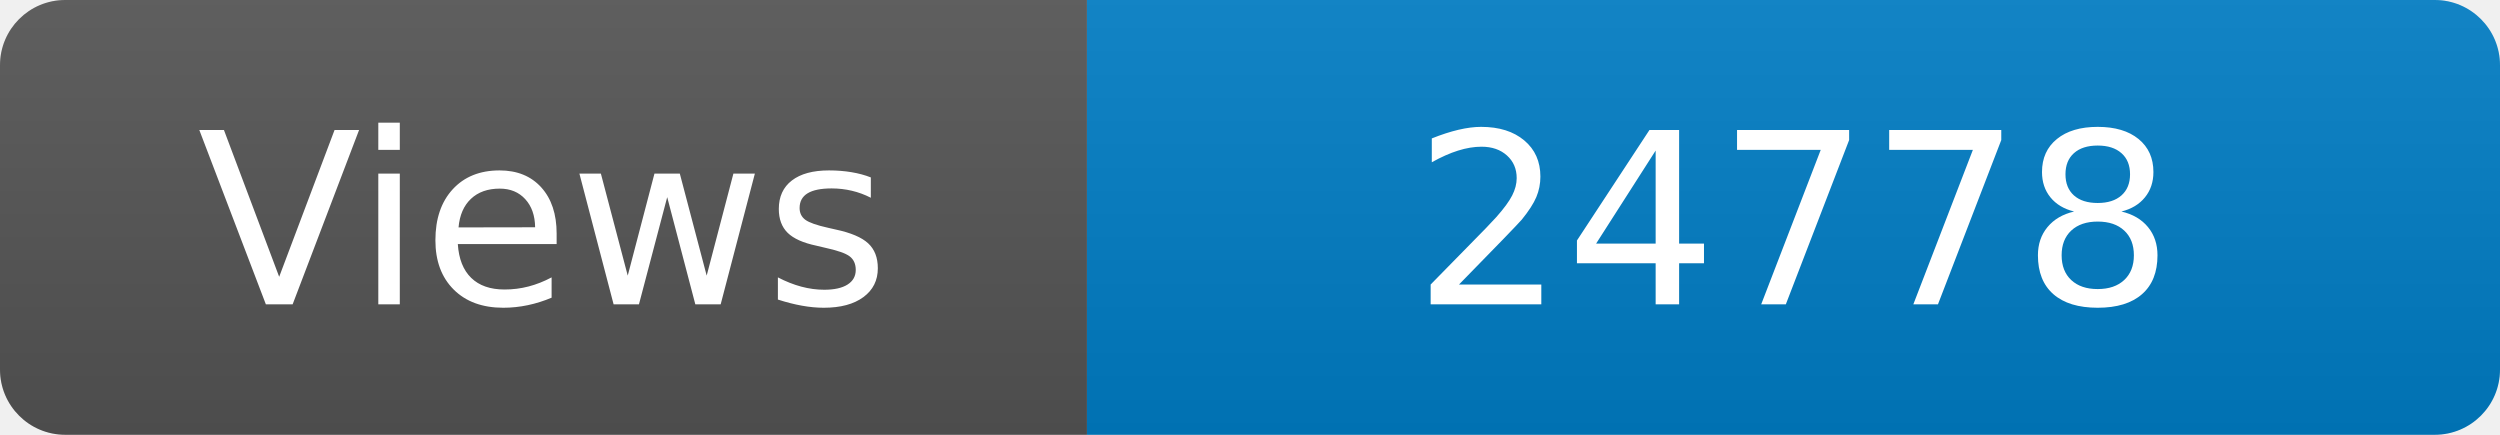
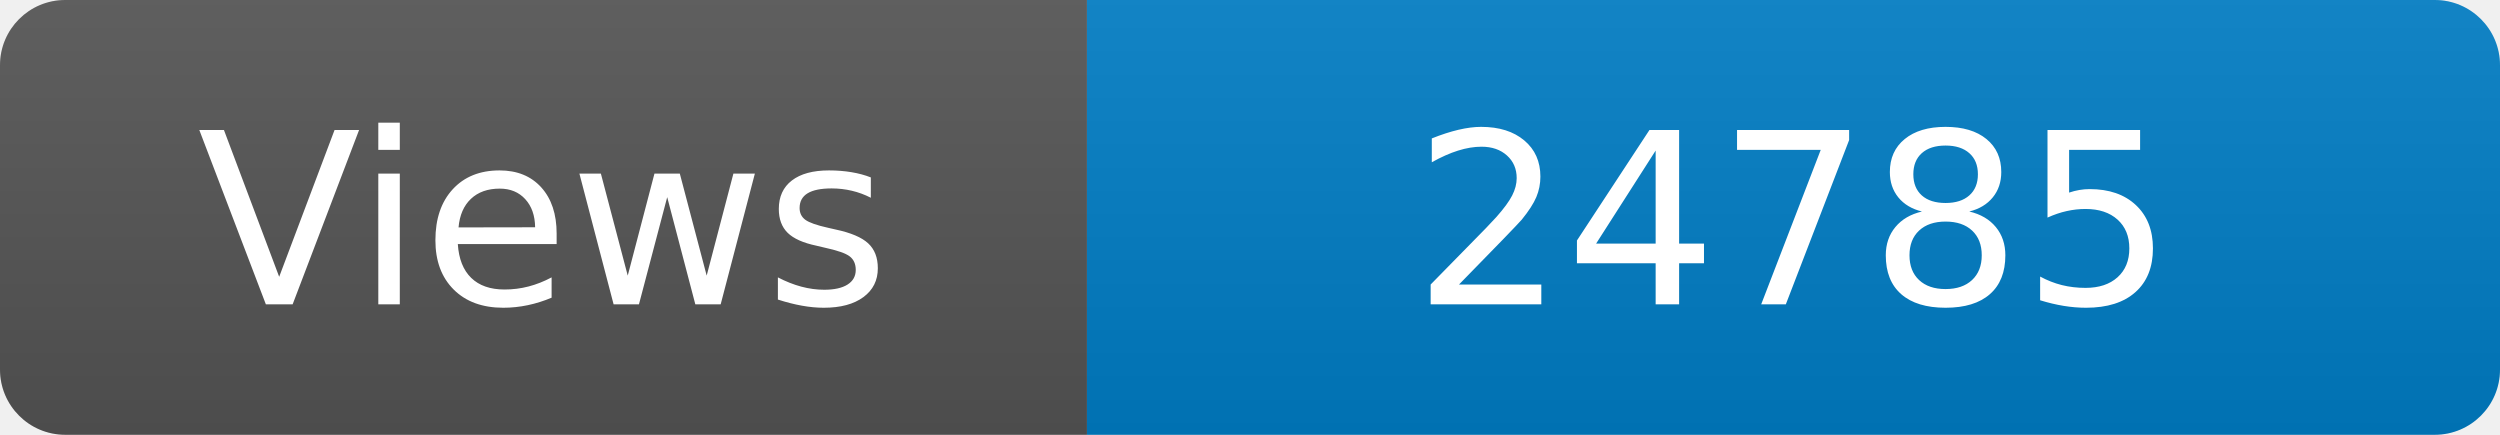
<svg xmlns="http://www.w3.org/2000/svg" width="115" height="20" role="img" aria-label="Maintained?: yes">
  <linearGradient id="s" x2="0" y2="100%">
    <stop offset="0" stop-color="#bbb" stop-opacity=".1" />
    <stop offset="1" stop-opacity=".1" />
  </linearGradient>
  <clipPath id="r">
    <rect width="115" height="20" rx="3" fill="#fff" />
  </clipPath>
  <g clip-path="url(#r)">
    <rect width="50" height="20" fill="#555" />
    <rect x="50" width="160" height="20" fill="#007ec6" />
    <rect width="115" height="20" fill="url(#s)" />
  </g>
  <g fill="#fff" text-anchor="middle" font-family="Verdana,Geneva,DejaVu Sans,sans-serif" font-size="110">
    <text x="250" y="140" transform="scale(.1)" fill="#fff">Views</text>
-     <text x="825" y="140" transform="scale(.1)" fill="#fff">24778</text>
+     <text x="825" y="140" transform="scale(.1)" fill="#fff">24785</text>
  </g>
</svg>
